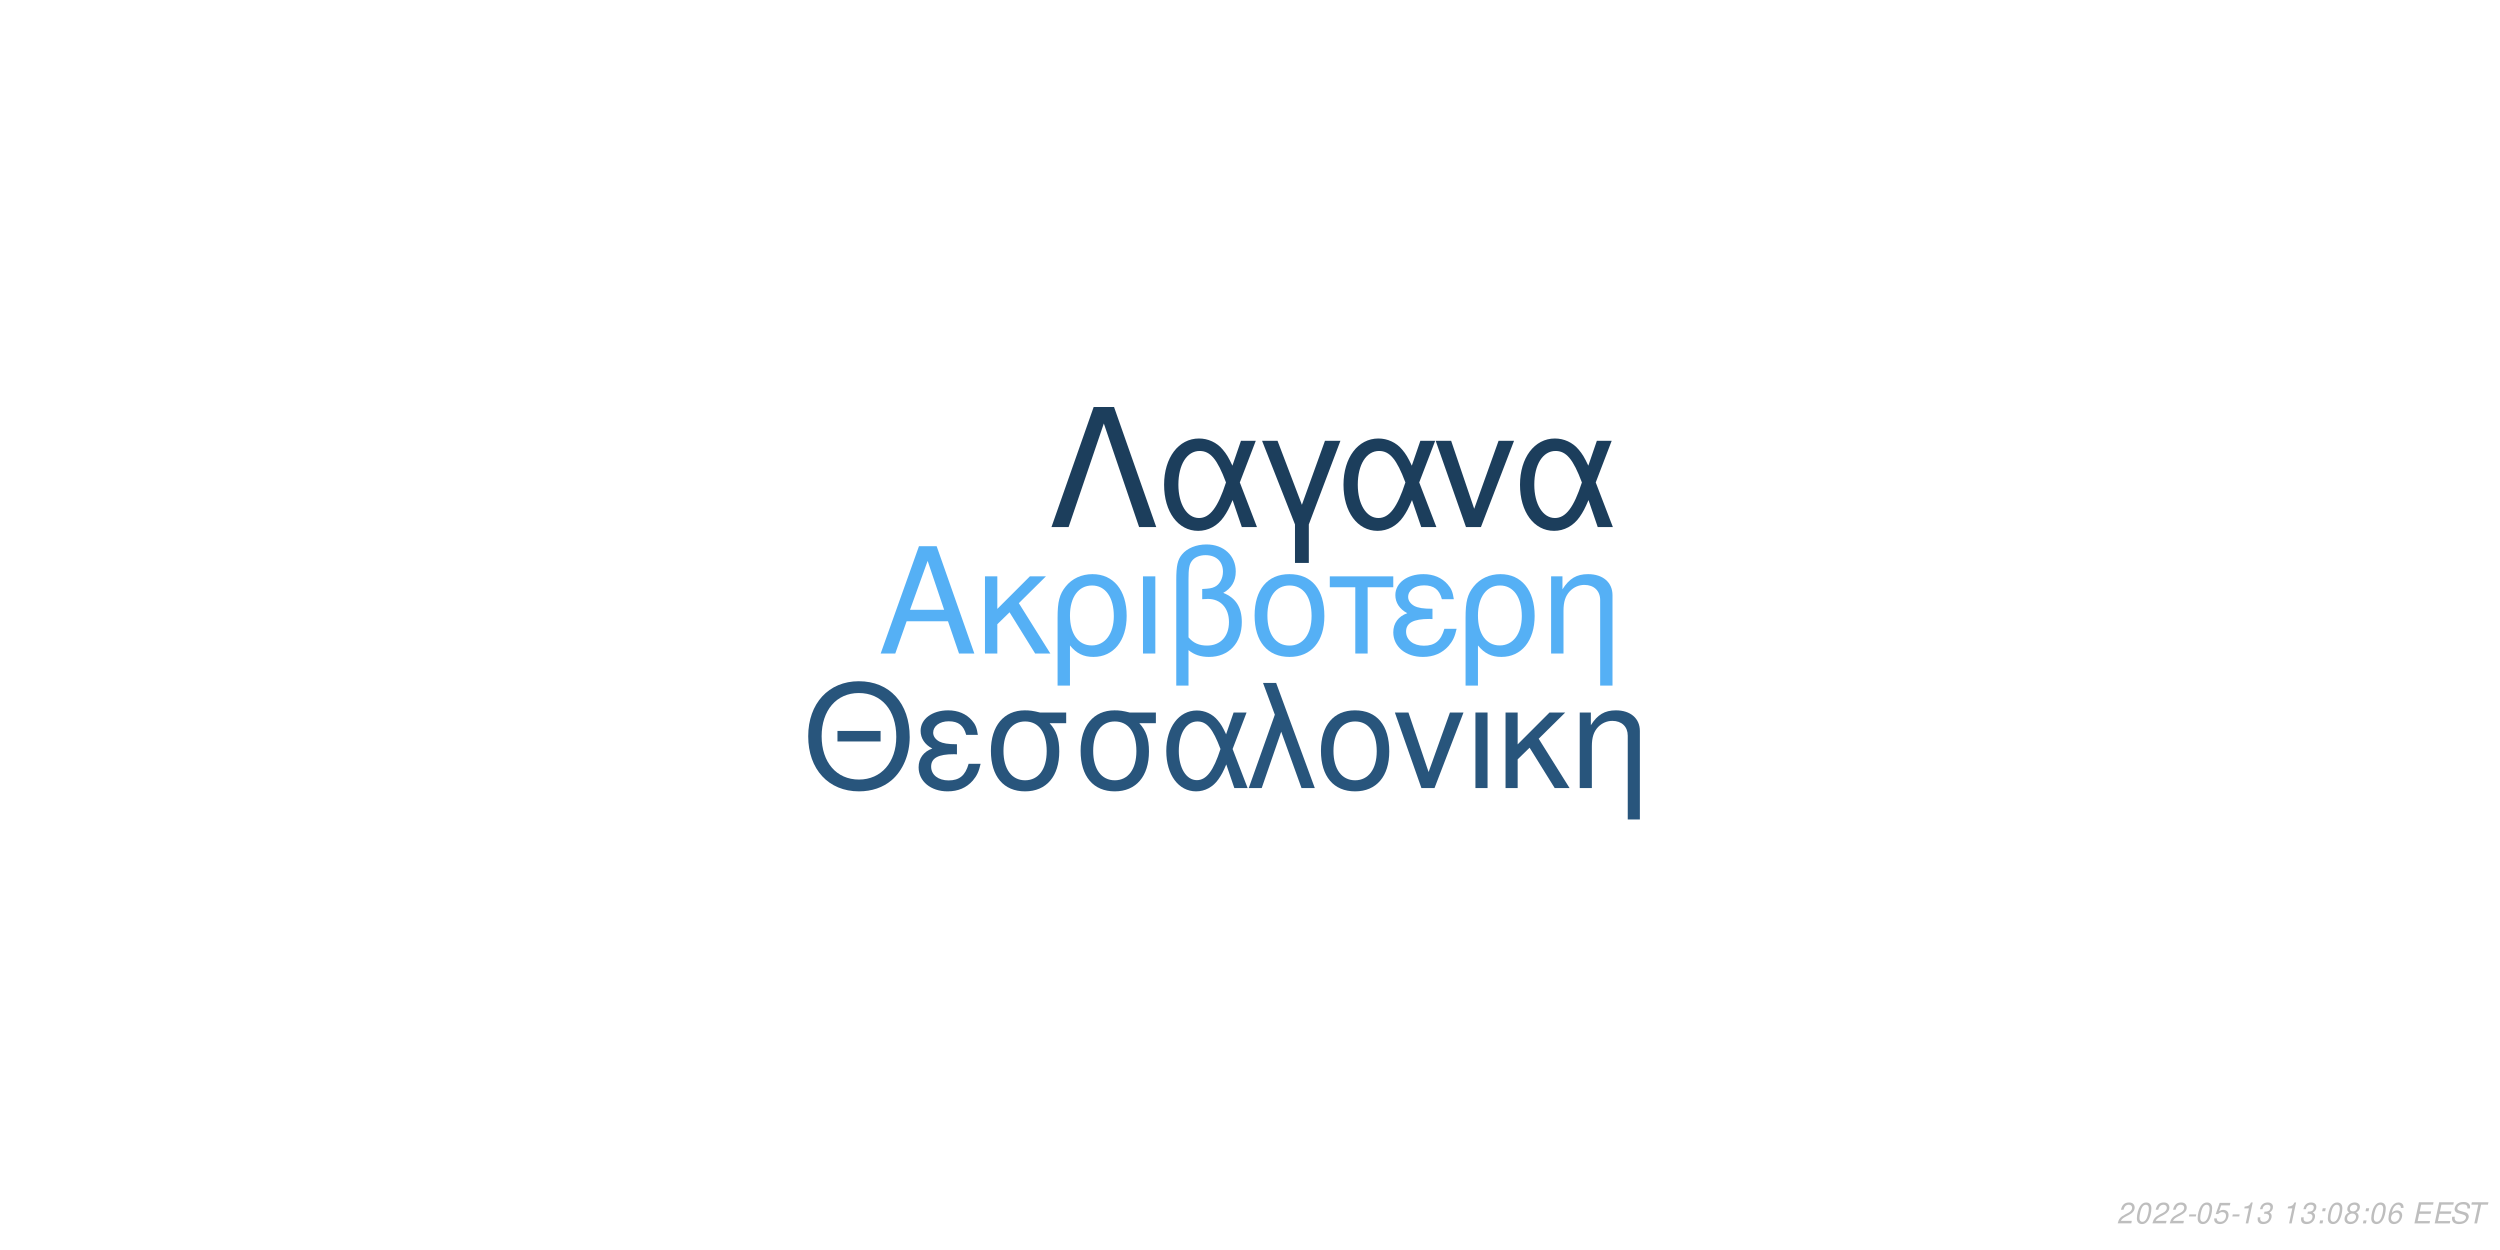
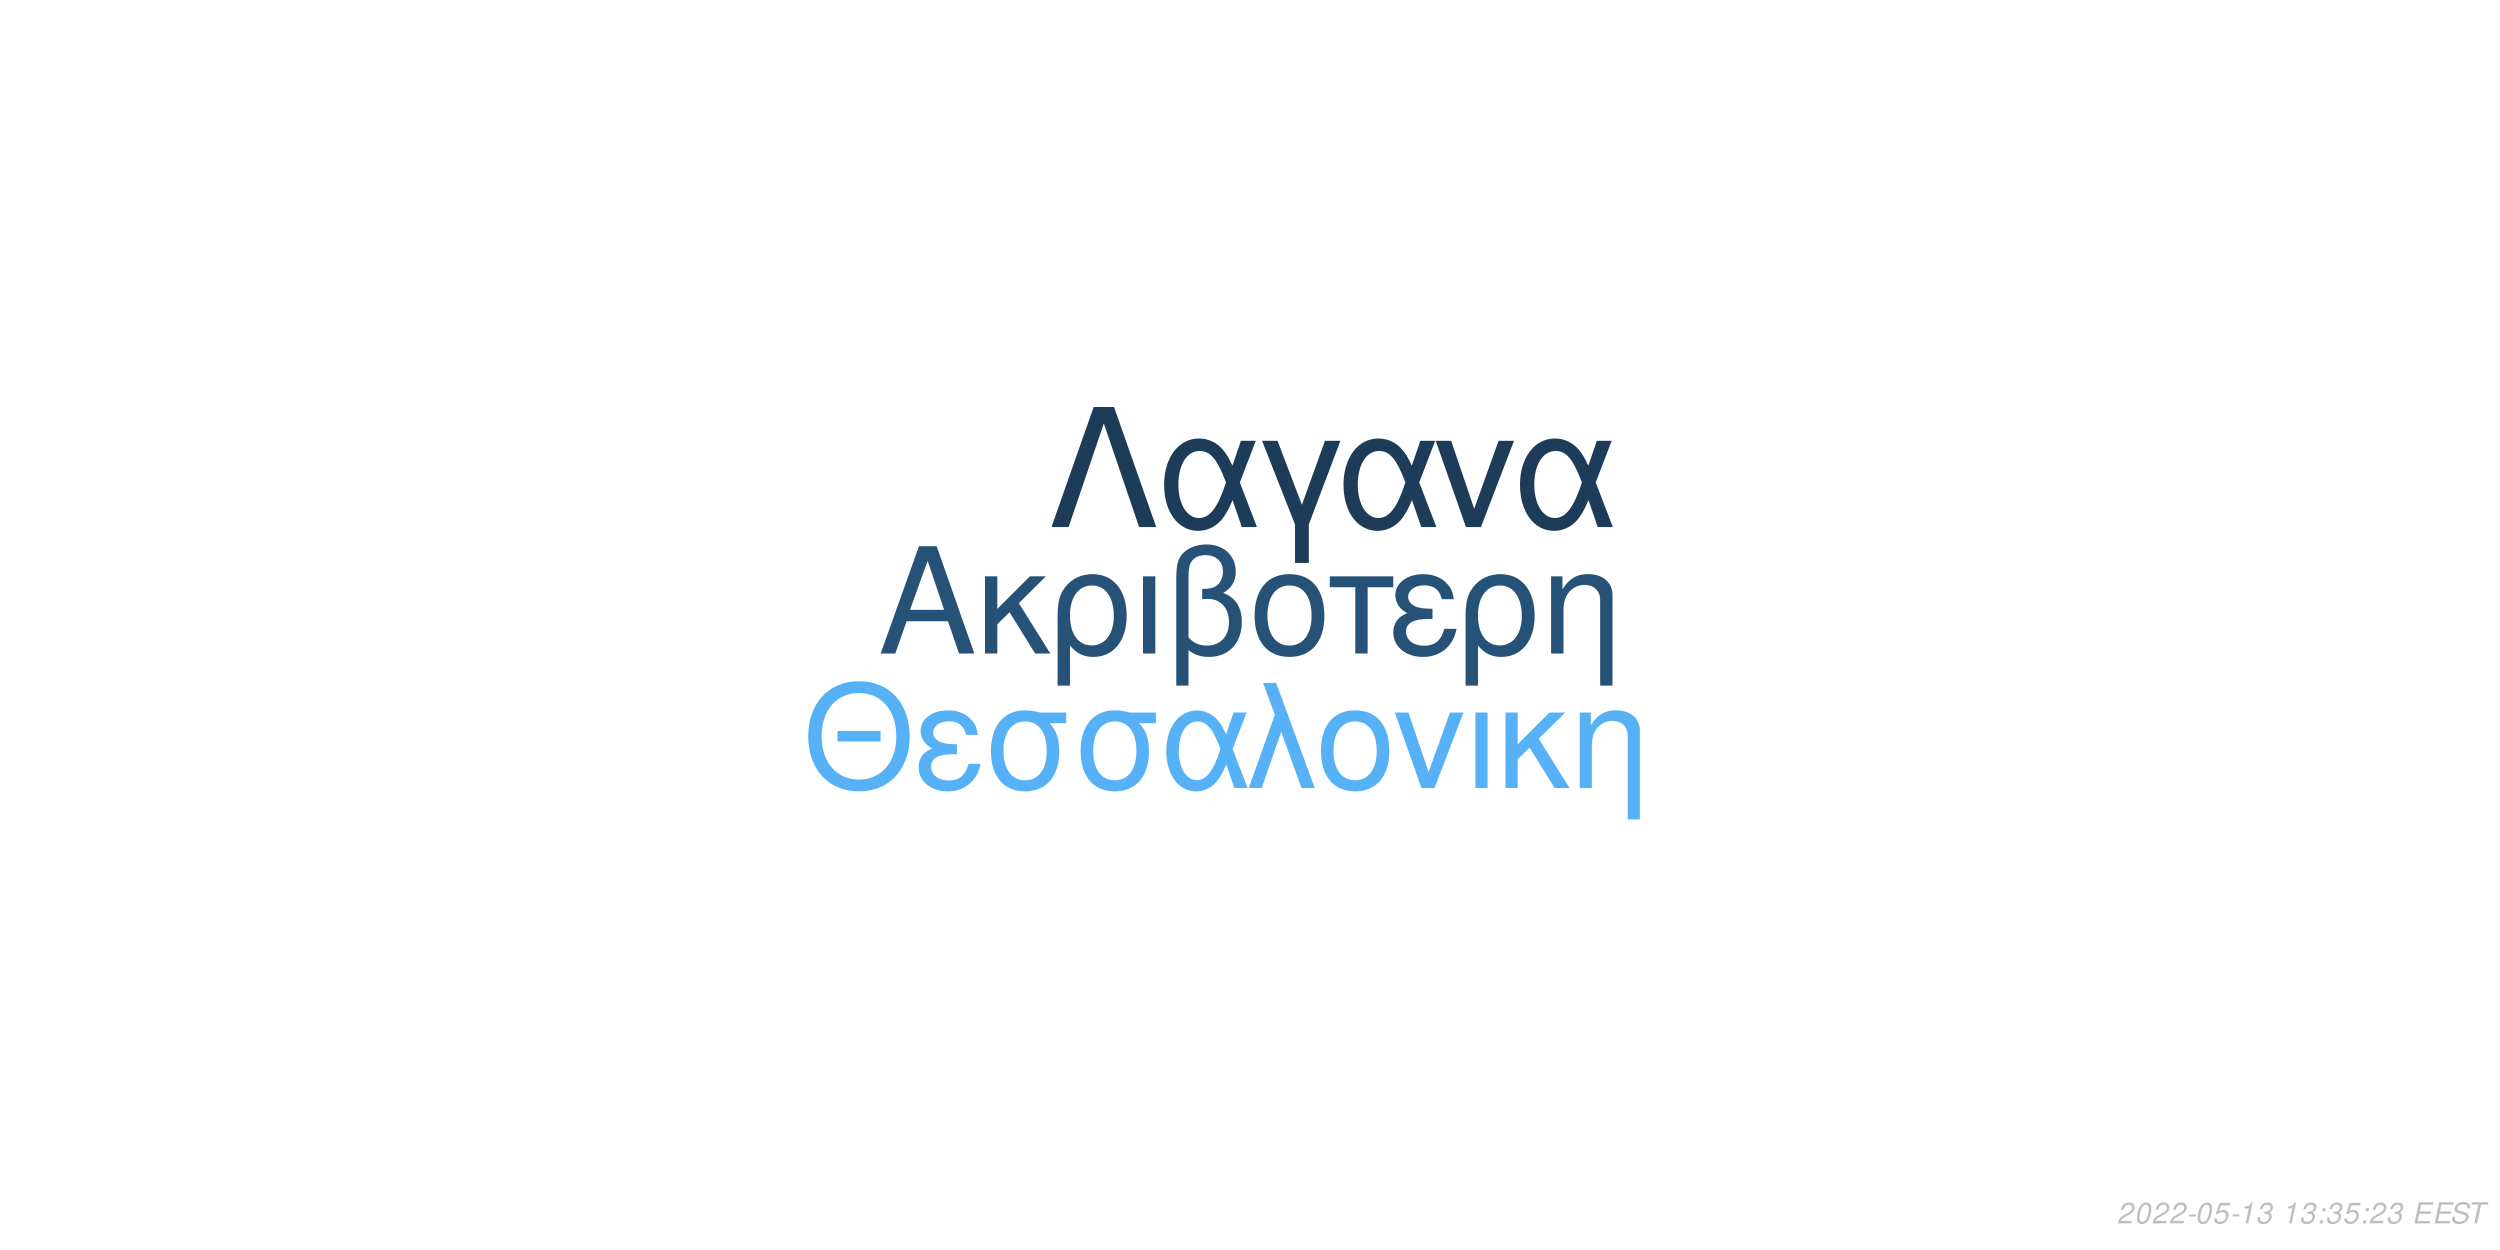
<svg xmlns="http://www.w3.org/2000/svg" xmlns:xlink="http://www.w3.org/1999/xlink" width="864pt" height="432pt" viewBox="0 0 864 432" version="1.1">
  <defs>
    <g>
      <symbol overflow="visible" id="glyph0-0">
        <path style="stroke:none;" d="" />
      </symbol>
      <symbol overflow="visible" id="glyph0-1">
        <path style="stroke:none;" d="M 24.125 -11.141 L 27.938 0 L 33.234 0 L 20.203 -37.094 L 14.094 -37.094 L 0.859 0 L 5.906 0 L 9.828 -11.141 Z M 22.797 -15.109 L 11 -15.109 L 17.094 -32.016 Z M 22.797 -15.109 " />
      </symbol>
      <symbol overflow="visible" id="glyph0-2">
        <path style="stroke:none;" d="M 7.172 -15.422 L 7.172 -26.672 L 2.906 -26.672 L 2.906 0 L 7.172 0 L 7.172 -10.125 L 11.406 -14.25 L 20.25 0 L 25.5 0 L 14.609 -17.406 L 23.969 -26.672 L 18.422 -26.672 Z M 7.172 -15.422 " />
      </symbol>
      <symbol overflow="visible" id="glyph0-3">
        <path style="stroke:none;" d="M 3 11.094 L 7.281 11.094 L 7.281 -2.797 C 9.516 -0.047 11.953 1.172 15.375 1.172 C 22.344 1.172 26.875 -4.422 26.875 -13.031 C 26.875 -21.891 22.297 -27.438 15.062 -27.438 C 11.297 -27.438 7.984 -25.906 5.797 -23.156 C 3.672 -20.516 3 -17.969 3 -12.359 Z M 14.906 -23.516 C 19.547 -23.516 22.438 -19.438 22.438 -12.922 C 22.438 -6.812 19.391 -2.797 14.812 -2.797 C 10.172 -2.797 7.281 -6.766 7.281 -13.125 C 7.281 -19.484 10.234 -23.516 14.906 -23.516 Z M 14.906 -23.516 " />
      </symbol>
      <symbol overflow="visible" id="glyph0-4">
        <path style="stroke:none;" d="M 3.516 0 L 7.781 0 L 7.781 -26.672 L 3.516 -26.672 Z M 3.516 0 " />
      </symbol>
      <symbol overflow="visible" id="glyph0-5">
        <path style="stroke:none;" d="M 4.016 11.094 L 8.25 11.094 L 8.25 -1.172 C 10.172 0.406 12.422 1.172 15.312 1.172 C 22.188 1.172 26.672 -3.609 26.672 -10.891 C 26.672 -15.984 24.578 -19.234 20.25 -20.969 C 23.109 -22.547 24.578 -25.031 24.578 -28.344 C 24.578 -33.844 20.406 -37.703 14.453 -37.703 C 10.938 -37.703 7.734 -36.391 6 -34.25 C 4.484 -32.422 4.016 -30.328 4.016 -25.391 Z M 8.25 -25.656 C 8.25 -29.359 8.5 -30.844 9.469 -32.062 C 10.375 -33.281 12.156 -34 14.094 -34 C 17.812 -34 20.156 -31.812 20.156 -28.297 C 20.156 -25.953 18.984 -23.812 17.297 -23.047 C 16.281 -22.547 15.469 -22.438 12.984 -22.297 L 12.984 -18.781 C 13.734 -18.828 14.344 -18.875 14.969 -18.875 C 19.344 -18.875 22.234 -15.719 22.234 -10.891 C 22.234 -5.906 19.281 -2.75 14.656 -2.75 C 11.953 -2.75 9.922 -3.609 8.25 -5.594 Z M 8.25 -25.656 " />
      </symbol>
      <symbol overflow="visible" id="glyph0-6">
        <path style="stroke:none;" d="M 14.094 -27.438 C 6.562 -27.438 2.094 -22.094 2.094 -13.125 C 2.094 -4.125 6.562 1.172 14.141 1.172 C 21.672 1.172 26.203 -4.172 26.203 -12.922 C 26.203 -22.188 21.828 -27.438 14.094 -27.438 Z M 14.141 -23.516 C 18.938 -23.516 21.781 -19.594 21.781 -12.984 C 21.781 -6.672 18.828 -2.75 14.141 -2.75 C 9.422 -2.75 6.516 -6.672 6.516 -13.125 C 6.516 -19.594 9.422 -23.516 14.141 -23.516 Z M 14.141 -23.516 " />
      </symbol>
      <symbol overflow="visible" id="glyph0-7">
        <path style="stroke:none;" d="M 7.891 0 L 12.156 0 L 12.156 -22.906 L 21.016 -22.906 L 21.016 -26.672 L -0.922 -26.672 L -0.922 -22.906 L 7.891 -22.906 Z M 7.891 0 " />
      </symbol>
      <symbol overflow="visible" id="glyph0-8">
        <path style="stroke:none;" d="M 14.562 -15.469 C 11.344 -15.469 9.562 -15.781 8.297 -16.438 C 6.922 -17.203 6.156 -18.328 6.156 -19.547 C 6.156 -21.891 8.453 -23.562 11.656 -23.562 C 15.062 -23.562 16.953 -22.094 17.812 -18.781 L 21.938 -18.781 C 21.578 -21.266 21.062 -22.5 19.797 -23.922 C 17.812 -26.203 14.906 -27.438 11.453 -27.438 C 5.797 -27.438 1.734 -24.375 1.734 -20.203 C 1.734 -17.609 3.156 -15.375 5.859 -13.938 C 2.797 -12.875 1.016 -10.484 1.016 -7.328 C 1.016 -2.391 5.297 1.172 11.25 1.172 C 14.969 1.172 17.906 -0.109 20.156 -2.641 C 21.578 -4.328 22.297 -5.797 22.906 -8.547 L 18.672 -8.547 C 17.5 -4.422 15.422 -2.703 11.609 -2.703 C 7.938 -2.703 5.438 -4.688 5.438 -7.578 C 5.438 -10.578 7.938 -11.953 13.484 -11.953 C 13.641 -11.953 14.094 -11.953 14.562 -11.906 Z M 14.562 -15.469 " />
      </symbol>
      <symbol overflow="visible" id="glyph0-9">
        <path style="stroke:none;" d="M 3.562 -26.672 L 3.562 0 L 7.844 0 L 7.844 -14.703 C 7.844 -17.906 8.5 -19.891 10.031 -21.531 C 11.406 -22.953 13.188 -23.719 15.062 -23.719 C 18.375 -23.719 20.516 -21.672 20.516 -18.469 L 20.516 11.094 L 24.781 11.094 L 24.781 -20.156 C 24.781 -24.578 21.469 -27.438 16.328 -27.438 C 12.359 -27.438 9.828 -25.906 7.484 -22.188 L 7.484 -26.672 Z M 3.562 -26.672 " />
      </symbol>
      <symbol overflow="visible" id="glyph1-0">
        <path style="stroke:none;" d="" />
      </symbol>
      <symbol overflow="visible" id="glyph1-1">
        <path style="stroke:none;" d="M 26.859 -19.734 L 11.953 -19.734 L 11.953 -16.094 L 26.859 -16.094 Z M 19.328 -36.922 C 8.922 -36.922 1.844 -29.25 1.844 -17.891 C 1.844 -6.484 8.875 1.141 19.391 1.141 C 23.812 1.141 27.703 -0.203 30.641 -2.688 C 34.578 -6.031 36.922 -11.656 36.922 -17.594 C 36.922 -29.297 30 -36.922 19.328 -36.922 Z M 19.328 -32.844 C 27.203 -32.844 32.281 -26.906 32.281 -17.688 C 32.281 -8.922 27.062 -2.938 19.391 -2.938 C 11.609 -2.938 6.484 -8.922 6.484 -17.891 C 6.484 -26.859 11.609 -32.844 19.328 -32.844 Z M 19.328 -32.844 " />
      </symbol>
      <symbol overflow="visible" id="glyph1-2">
        <path style="stroke:none;" d="M 14.25 -15.141 C 11.109 -15.141 9.375 -15.453 8.125 -16.094 C 6.781 -16.844 6.031 -17.938 6.031 -19.141 C 6.031 -21.422 8.266 -23.078 11.406 -23.078 C 14.75 -23.078 16.594 -21.625 17.438 -18.391 L 21.469 -18.391 C 21.125 -20.828 20.625 -22.031 19.391 -23.422 C 17.438 -25.656 14.594 -26.859 11.219 -26.859 C 5.688 -26.859 1.688 -23.875 1.688 -19.781 C 1.688 -17.234 3.094 -15.047 5.734 -13.656 C 2.734 -12.609 1 -10.266 1 -7.172 C 1 -2.344 5.188 1.141 11.016 1.141 C 14.656 1.141 17.547 -0.094 19.734 -2.594 C 21.125 -4.234 21.828 -5.688 22.422 -8.375 L 18.281 -8.375 C 17.141 -4.328 15.094 -2.641 11.359 -2.641 C 7.766 -2.641 5.328 -4.578 5.328 -7.422 C 5.328 -10.359 7.766 -11.703 13.203 -11.703 C 13.359 -11.703 13.797 -11.703 14.25 -11.656 Z M 14.25 -15.141 " />
      </symbol>
      <symbol overflow="visible" id="glyph1-3">
        <path style="stroke:none;" d="M 29 -26.109 L 19.938 -26.109 C 17.594 -26.703 16.438 -26.859 14.703 -26.859 C 7.469 -26.859 2.984 -21.469 2.984 -12.859 C 2.984 -4.031 7.375 1.141 14.797 1.141 C 22.172 1.141 26.609 -4.078 26.609 -12.656 C 26.609 -17.047 25.656 -19.828 23.266 -22.422 L 29 -22.422 Z M 14.797 -23.016 C 19.531 -23.016 22.266 -19.234 22.266 -12.75 C 22.266 -6.531 19.438 -2.688 14.797 -2.688 C 10.172 -2.688 7.328 -6.531 7.328 -12.859 C 7.328 -19.188 10.172 -23.016 14.797 -23.016 Z M 14.797 -23.016 " />
      </symbol>
      <symbol overflow="visible" id="glyph1-4">
        <path style="stroke:none;" d="M 29.344 -26.109 L 24.859 -26.109 L 22.266 -18.578 C 21.125 -21.031 20.484 -22.125 19.328 -23.469 C 17.547 -25.609 14.906 -26.812 12.156 -26.812 C 5.984 -26.812 1.594 -20.984 1.594 -12.812 C 1.594 -4.578 5.828 1.141 11.906 1.141 C 14.953 1.141 17.734 -0.344 19.625 -3.047 C 20.672 -4.531 21.281 -5.688 22.328 -8.172 L 25.109 0 L 29.703 0 L 24.516 -13.5 Z M 20.328 -13.5 C 17.891 -5.922 15.453 -2.734 12.156 -2.734 C 8.516 -2.734 5.922 -6.922 5.922 -12.812 C 5.922 -18.938 8.516 -23.016 12.359 -23.016 C 15.594 -23.016 17.688 -20.531 20.328 -13.5 Z M 20.328 -13.5 " />
      </symbol>
      <symbol overflow="visible" id="glyph1-5">
        <path style="stroke:none;" d="M 1.094 0 L 5.578 0 L 12.312 -19.484 L 19.328 0 L 23.922 0 L 10.562 -36.328 L 6.031 -36.328 L 10.109 -25.359 Z M 1.094 0 " />
      </symbol>
      <symbol overflow="visible" id="glyph1-6">
        <path style="stroke:none;" d="M 13.797 -26.859 C 6.422 -26.859 2.047 -21.625 2.047 -12.859 C 2.047 -4.031 6.422 1.141 13.859 1.141 C 21.234 1.141 25.656 -4.078 25.656 -12.656 C 25.656 -21.719 21.375 -26.859 13.797 -26.859 Z M 13.859 -23.016 C 18.531 -23.016 21.328 -19.188 21.328 -12.703 C 21.328 -6.531 18.438 -2.688 13.859 -2.688 C 9.219 -2.688 6.375 -6.531 6.375 -12.859 C 6.375 -19.188 9.219 -23.016 13.859 -23.016 Z M 13.859 -23.016 " />
      </symbol>
      <symbol overflow="visible" id="glyph1-7">
        <path style="stroke:none;" d="M 14.297 0 L 24.312 -26.109 L 19.625 -26.109 L 12.25 -5.531 L 5.281 -26.109 L 0.594 -26.109 L 9.766 0 Z M 14.297 0 " />
      </symbol>
      <symbol overflow="visible" id="glyph1-8">
        <path style="stroke:none;" d="M 3.438 0 L 7.625 0 L 7.625 -26.109 L 3.438 -26.109 Z M 3.438 0 " />
      </symbol>
      <symbol overflow="visible" id="glyph1-9">
        <path style="stroke:none;" d="M 7.031 -15.094 L 7.031 -26.109 L 2.844 -26.109 L 2.844 0 L 7.031 0 L 7.031 -9.922 L 11.156 -13.953 L 19.828 0 L 24.969 0 L 14.297 -17.047 L 23.469 -26.109 L 18.031 -26.109 Z M 7.031 -15.094 " />
      </symbol>
      <symbol overflow="visible" id="glyph1-10">
        <path style="stroke:none;" d="M 3.484 -26.109 L 3.484 0 L 7.672 0 L 7.672 -14.406 C 7.672 -17.547 8.328 -19.484 9.812 -21.078 C 11.156 -22.469 12.906 -23.219 14.75 -23.219 C 17.984 -23.219 20.078 -21.234 20.078 -18.094 L 20.078 10.859 L 24.266 10.859 L 24.266 -19.734 C 24.266 -24.062 21.031 -26.859 16 -26.859 C 12.109 -26.859 9.609 -25.359 7.328 -21.719 L 7.328 -26.109 Z M 3.484 -26.109 " />
      </symbol>
      <symbol overflow="visible" id="glyph2-0">
        <path style="stroke:none;" d="" />
      </symbol>
      <symbol overflow="visible" id="glyph2-1">
        <path style="stroke:none;" d="M 22.531 -41.484 L 15.484 -41.484 L 0.906 0 L 6.828 0 L 19 -35.797 L 31.188 0 L 37.109 0 Z M 22.531 -41.484 " />
      </symbol>
      <symbol overflow="visible" id="glyph2-2">
        <path style="stroke:none;" d="M 33.516 -29.812 L 28.391 -29.812 L 25.438 -21.219 C 24.125 -24.016 23.391 -25.266 22.078 -26.797 C 20.031 -29.25 17.016 -30.609 13.891 -30.609 C 6.828 -30.609 1.828 -23.953 1.828 -14.625 C 1.828 -5.234 6.656 1.312 13.594 1.312 C 17.078 1.312 20.266 -0.391 22.422 -3.469 C 23.609 -5.172 24.297 -6.484 25.5 -9.328 L 28.688 0 L 33.922 0 L 28 -15.422 Z M 23.219 -15.422 C 20.422 -6.766 17.641 -3.125 13.891 -3.125 C 9.734 -3.125 6.766 -7.906 6.766 -14.625 C 6.766 -21.625 9.734 -26.297 14.109 -26.297 C 17.812 -26.297 20.203 -23.453 23.219 -15.422 Z M 23.219 -15.422 " />
      </symbol>
      <symbol overflow="visible" id="glyph2-3">
        <path style="stroke:none;" d="M 12.062 12.406 L 16.844 12.406 L 16.844 -0.906 L 27.766 -29.812 L 22.422 -29.812 L 14.453 -7.688 L 6.031 -29.812 L 0.688 -29.812 L 12.062 -0.906 Z M 12.062 12.406 " />
      </symbol>
      <symbol overflow="visible" id="glyph2-4">
        <path style="stroke:none;" d="M 16.328 0 L 27.766 -29.812 L 22.422 -29.812 L 14 -6.312 L 6.031 -29.812 L 0.688 -29.812 L 11.156 0 Z M 16.328 0 " />
      </symbol>
      <symbol overflow="visible" id="glyph3-0">
        <path style="stroke:none;" d="" />
      </symbol>
      <symbol overflow="visible" id="glyph3-1">
        <path style="stroke:none;" d="M 5.234 -0.875 L 1.469 -0.875 C 1.641 -1.375 2.203 -1.891 3.109 -2.344 L 4.234 -2.938 C 5.562 -3.625 6.219 -4.469 6.219 -5.484 C 6.219 -5.938 6.062 -6.359 5.797 -6.656 C 5.469 -7.047 4.984 -7.234 4.312 -7.234 C 2.766 -7.234 1.891 -6.453 1.484 -4.734 L 2.375 -4.734 C 2.484 -5.188 2.609 -5.484 2.797 -5.75 C 3.094 -6.203 3.609 -6.453 4.188 -6.453 C 4.891 -6.453 5.344 -6.031 5.344 -5.375 C 5.344 -4.703 4.859 -4.094 4.016 -3.656 L 2.984 -3.125 C 1.234 -2.188 0.797 -1.656 0.344 -0.016 L 5.047 -0.016 Z M 5.234 -0.875 " />
      </symbol>
      <symbol overflow="visible" id="glyph3-2">
        <path style="stroke:none;" d="M 4.203 -7.234 C 3.375 -7.234 2.688 -6.812 2.125 -5.984 C 1.484 -5.047 0.984 -3.188 0.984 -1.734 C 0.984 -1.109 1.172 -0.562 1.484 -0.266 C 1.797 0.047 2.281 0.234 2.766 0.234 C 3.625 0.234 4.281 -0.156 4.859 -1.016 C 5.516 -1.953 6 -3.797 6 -5.266 C 6 -6.5 5.328 -7.234 4.203 -7.234 Z M 4.094 -6.453 C 4.734 -6.453 5.125 -5.984 5.125 -5.156 C 5.125 -4.203 4.781 -2.625 4.406 -1.812 C 3.984 -0.938 3.516 -0.547 2.875 -0.547 C 2.25 -0.547 1.875 -1.031 1.875 -1.828 C 1.875 -2.797 2.203 -4.344 2.594 -5.203 C 2.984 -6.047 3.453 -6.453 4.094 -6.453 Z M 4.094 -6.453 " />
      </symbol>
      <symbol overflow="visible" id="glyph3-3">
        <path style="stroke:none;" d="M 3.516 -3.125 L 1.125 -3.125 L 0.969 -2.406 L 3.359 -2.406 Z M 3.516 -3.125 " />
      </symbol>
      <symbol overflow="visible" id="glyph3-4">
        <path style="stroke:none;" d="M 6.297 -7.094 L 2.594 -7.094 L 1.234 -3.234 L 2.047 -3.234 C 2.656 -3.766 2.938 -3.906 3.531 -3.906 C 4.328 -3.906 4.797 -3.453 4.797 -2.688 C 4.797 -1.438 3.969 -0.547 2.828 -0.547 C 2.031 -0.547 1.609 -0.938 1.578 -1.734 L 0.703 -1.734 L 0.703 -1.516 C 0.703 -0.938 0.844 -0.547 1.188 -0.266 C 1.562 0.062 2.078 0.234 2.703 0.234 C 3.656 0.234 4.391 -0.156 4.984 -0.922 C 5.422 -1.5 5.672 -2.234 5.672 -2.953 C 5.672 -4 4.938 -4.672 3.812 -4.672 C 3.328 -4.672 2.906 -4.547 2.406 -4.234 L 3.109 -6.219 L 6.109 -6.219 Z M 6.297 -7.094 " />
      </symbol>
      <symbol overflow="visible" id="glyph3-5">
        <path style="stroke:none;" d="M 3.703 -5.188 L 2.594 0 L 3.469 0 L 5.016 -7.234 L 4.438 -7.234 C 3.906 -6.156 3.688 -6.016 2.234 -5.812 L 2.109 -5.188 Z M 3.703 -5.188 " />
      </symbol>
      <symbol overflow="visible" id="glyph3-6">
        <path style="stroke:none;" d="M 2.922 -3.312 C 3.125 -3.344 3.234 -3.344 3.375 -3.344 C 4.203 -3.344 4.688 -3 4.688 -2.406 C 4.688 -1.312 3.906 -0.547 2.781 -0.547 C 2.047 -0.547 1.594 -0.938 1.594 -1.562 C 1.594 -1.719 1.609 -1.844 1.656 -2.094 L 0.766 -2.094 C 0.734 -1.797 0.719 -1.641 0.719 -1.469 C 0.719 -0.375 1.406 0.234 2.641 0.234 C 3.547 0.234 4.297 -0.078 4.812 -0.656 C 5.266 -1.156 5.562 -1.875 5.562 -2.547 C 5.562 -3.125 5.344 -3.453 4.797 -3.734 C 5.641 -4.234 6.016 -4.844 6.016 -5.734 C 6.016 -6.656 5.312 -7.234 4.203 -7.234 C 3.375 -7.234 2.672 -6.938 2.188 -6.375 C 1.891 -6.031 1.703 -5.641 1.516 -4.906 L 2.391 -4.906 C 2.5 -5.359 2.594 -5.594 2.734 -5.812 C 3.047 -6.234 3.516 -6.453 4.078 -6.453 C 4.734 -6.453 5.141 -6.125 5.141 -5.578 C 5.141 -5.188 5.016 -4.797 4.797 -4.547 C 4.516 -4.234 4 -4.062 3.266 -4.062 L 3.078 -4.062 Z M 2.922 -3.312 " />
      </symbol>
      <symbol overflow="visible" id="glyph3-7">
        <path style="stroke:none;" d="" />
      </symbol>
      <symbol overflow="visible" id="glyph3-8">
        <path style="stroke:none;" d="M 2.359 -1.031 L 1.312 -1.031 L 1.094 0 L 2.141 0 Z M 3.266 -5.234 L 2.219 -5.234 L 2 -4.203 L 3.047 -4.203 Z M 3.266 -5.234 " />
      </symbol>
      <symbol overflow="visible" id="glyph3-9">
-         <path style="stroke:none;" d="M 4.766 -3.797 C 5.078 -3.969 5.234 -4.078 5.438 -4.234 C 5.812 -4.594 6.062 -5.172 6.062 -5.734 C 6.062 -6.625 5.344 -7.234 4.266 -7.234 C 2.812 -7.234 1.703 -6.219 1.703 -4.875 C 1.703 -4.406 1.875 -4.125 2.359 -3.812 C 1.297 -3.312 0.75 -2.516 0.75 -1.469 C 0.75 -0.438 1.547 0.234 2.812 0.234 C 3.656 0.234 4.359 -0.094 4.938 -0.734 C 5.359 -1.234 5.609 -1.859 5.609 -2.438 C 5.609 -3.047 5.312 -3.516 4.766 -3.797 Z M 4.109 -6.453 C 4.797 -6.453 5.188 -6.125 5.188 -5.578 C 5.188 -5.266 5.062 -4.922 4.859 -4.672 C 4.562 -4.312 4.188 -4.156 3.656 -4.156 C 2.984 -4.156 2.594 -4.453 2.594 -4.984 C 2.594 -5.859 3.203 -6.453 4.109 -6.453 Z M 3.453 -3.406 C 4.234 -3.406 4.734 -2.984 4.734 -2.312 C 4.734 -1.312 3.922 -0.547 2.875 -0.547 C 2.125 -0.547 1.625 -0.969 1.625 -1.625 C 1.625 -2.609 2.438 -3.406 3.453 -3.406 Z M 3.453 -3.406 " />
+         <path style="stroke:none;" d="M 2.547 -3.312 L 6.5 -3.312 L 6.688 -4.141 L 2.719 -4.141 L 3.219 -6.469 L 7.344 -6.469 L 7.516 -7.297 L 2.453 -7.297 L 0.906 0 L 6.125 0 L 6.297 -0.812 L 2.016 -0.812 Z M 2.547 -3.312 " />
      </symbol>
      <symbol overflow="visible" id="glyph3-10">
-         <path style="stroke:none;" d="M 6.125 -5.344 L 6.141 -5.625 C 6.141 -6.609 5.453 -7.234 4.391 -7.234 C 3.438 -7.234 2.641 -6.719 2.016 -5.703 C 1.422 -4.781 0.938 -2.953 0.938 -1.688 C 0.938 -0.516 1.688 0.234 2.859 0.234 C 3.703 0.234 4.438 -0.156 5 -0.875 C 5.406 -1.422 5.672 -2.156 5.672 -2.766 C 5.672 -3.812 4.969 -4.5 3.906 -4.5 C 3.234 -4.5 2.672 -4.234 2.094 -3.625 C 2.406 -5.375 3.234 -6.453 4.25 -6.453 C 4.703 -6.453 5.062 -6.234 5.172 -5.844 C 5.203 -5.719 5.234 -5.578 5.25 -5.344 Z M 3.656 -3.734 C 4.344 -3.734 4.797 -3.281 4.797 -2.625 C 4.797 -1.469 3.984 -0.547 2.984 -0.547 C 2.297 -0.547 1.812 -1.047 1.812 -1.766 C 1.812 -2.859 2.625 -3.734 3.656 -3.734 Z M 3.656 -3.734 " />
+         <path style="stroke:none;" d="M 7.062 -5.156 C 7.125 -5.438 7.141 -5.562 7.141 -5.703 C 7.141 -6.156 6.938 -6.594 6.594 -6.891 C 6.188 -7.25 5.656 -7.406 4.875 -7.406 C 3.844 -7.406 3.047 -7.125 2.5 -6.562 C 2.094 -6.141 1.781 -5.438 1.781 -4.922 C 1.781 -4.297 2.219 -3.766 2.891 -3.562 L 4.594 -3.094 C 5.406 -2.859 5.734 -2.578 5.734 -2.094 C 5.734 -1.781 5.547 -1.406 5.266 -1.141 C 4.844 -0.766 4.266 -0.578 3.453 -0.578 C 2.328 -0.578 1.812 -0.984 1.812 -1.906 C 1.812 -2.047 1.812 -2.125 1.844 -2.312 L 0.984 -2.312 C 0.906 -2.062 0.891 -1.906 0.891 -1.688 C 0.891 -0.484 1.797 0.234 3.297 0.234 C 4.359 0.234 5.234 -0.062 5.812 -0.609 C 6.344 -1.078 6.688 -1.797 6.688 -2.375 C 6.688 -2.641 6.609 -2.906 6.453 -3.156 C 6.234 -3.5 5.938 -3.703 5.469 -3.828 L 3.75 -4.312 C 2.984 -4.547 2.734 -4.734 2.734 -5.188 C 2.734 -5.547 2.875 -5.844 3.188 -6.109 C 3.547 -6.438 4.031 -6.594 4.703 -6.594 C 5.266 -6.594 5.688 -6.484 5.906 -6.297 C 6.094 -6.125 6.219 -5.797 6.219 -5.516 C 6.219 -5.422 6.203 -5.344 6.188 -5.156 Z M 7.062 -5.156 " />
      </symbol>
      <symbol overflow="visible" id="glyph3-11">
-         <path style="stroke:none;" d="M 2.547 -3.312 L 6.5 -3.312 L 6.688 -4.141 L 2.719 -4.141 L 3.219 -6.469 L 7.344 -6.469 L 7.516 -7.297 L 2.453 -7.297 L 0.906 0 L 6.125 0 L 6.297 -0.812 L 2.016 -0.812 Z M 2.547 -3.312 " />
-       </symbol>
-       <symbol overflow="visible" id="glyph3-12">
-         <path style="stroke:none;" d="M 7.062 -5.156 C 7.125 -5.438 7.141 -5.562 7.141 -5.703 C 7.141 -6.156 6.938 -6.594 6.594 -6.891 C 6.188 -7.25 5.656 -7.406 4.875 -7.406 C 3.844 -7.406 3.047 -7.125 2.5 -6.562 C 2.094 -6.141 1.781 -5.438 1.781 -4.922 C 1.781 -4.297 2.219 -3.766 2.891 -3.562 L 4.594 -3.094 C 5.406 -2.859 5.734 -2.578 5.734 -2.094 C 5.734 -1.781 5.547 -1.406 5.266 -1.141 C 4.844 -0.766 4.266 -0.578 3.453 -0.578 C 2.328 -0.578 1.812 -0.984 1.812 -1.906 C 1.812 -2.047 1.812 -2.125 1.844 -2.312 L 0.984 -2.312 C 0.906 -2.062 0.891 -1.906 0.891 -1.688 C 0.891 -0.484 1.797 0.234 3.297 0.234 C 4.359 0.234 5.234 -0.062 5.812 -0.609 C 6.344 -1.078 6.688 -1.797 6.688 -2.375 C 6.688 -2.641 6.609 -2.906 6.453 -3.156 C 6.234 -3.5 5.938 -3.703 5.469 -3.828 L 3.75 -4.312 C 2.984 -4.547 2.734 -4.734 2.734 -5.188 C 2.734 -5.547 2.875 -5.844 3.188 -6.109 C 3.547 -6.438 4.031 -6.594 4.703 -6.594 C 5.266 -6.594 5.688 -6.484 5.906 -6.297 C 6.094 -6.125 6.219 -5.797 6.219 -5.516 C 6.219 -5.422 6.203 -5.344 6.188 -5.156 Z M 7.062 -5.156 " />
-       </symbol>
-       <symbol overflow="visible" id="glyph3-13">
        <path style="stroke:none;" d="M 4.938 -6.469 L 7.312 -6.469 L 7.484 -7.297 L 1.75 -7.297 L 1.578 -6.469 L 3.984 -6.469 L 2.609 0 L 3.547 0 Z M 4.938 -6.469 " />
      </symbol>
    </g>
  </defs>
  <g id="surface1">
    <rect x="0" y="0" width="864" height="432" style="fill:rgb(100%,100%,100%);fill-opacity:1;stroke:none;" />
-     <g style="fill:rgb(33.333%,69.02%,96.078%);fill-opacity:1;">
+     <g style="fill:rgb(15.294%,32.157%,47.059%);fill-opacity:1;">
      <use xlink:href="#glyph0-1" x="303.5" y="225.861" />
      <use xlink:href="#glyph0-2" x="337.5" y="225.861" />
      <use xlink:href="#glyph0-3" x="362.5" y="225.861" />
      <use xlink:href="#glyph0-4" x="391.5" y="225.861" />
      <use xlink:href="#glyph0-5" x="402.5" y="225.861" />
      <use xlink:href="#glyph0-6" x="431.5" y="225.861" />
      <use xlink:href="#glyph0-7" x="460.5" y="225.861" />
      <use xlink:href="#glyph0-8" x="480.5" y="225.861" />
      <use xlink:href="#glyph0-3" x="503.5" y="225.861" />
      <use xlink:href="#glyph0-9" x="532.5" y="225.861" />
    </g>
-     <g style="fill:rgb(15.686%,33.333%,48.627%);fill-opacity:1;">
+     <g style="fill:rgb(33.725%,69.412%,96.863%);fill-opacity:1;">
      <use xlink:href="#glyph1-1" x="277.473" y="272.354" />
      <use xlink:href="#glyph1-2" x="316.473" y="272.354" />
      <use xlink:href="#glyph1-3" x="339.473" y="272.354" />
      <use xlink:href="#glyph1-3" x="370.473" y="272.354" />
      <use xlink:href="#glyph1-4" x="401.473" y="272.354" />
      <use xlink:href="#glyph1-5" x="430.473" y="272.354" />
      <use xlink:href="#glyph1-6" x="454.473" y="272.354" />
      <use xlink:href="#glyph1-7" x="481.473" y="272.354" />
      <use xlink:href="#glyph1-8" x="506.473" y="272.354" />
      <use xlink:href="#glyph1-9" x="517.473" y="272.354" />
      <use xlink:href="#glyph1-10" x="542.473" y="272.354" />
    </g>
-     <g style="fill:rgb(10.98%,24.314%,36.078%);fill-opacity:1;">
+     <g style="fill:rgb(10.98%,23.529%,35.294%);fill-opacity:1;">
      <use xlink:href="#glyph2-1" x="362.484" y="182.152" />
      <use xlink:href="#glyph2-2" x="400.484" y="182.152" />
      <use xlink:href="#glyph2-3" x="435.484" y="182.152" />
      <use xlink:href="#glyph2-2" x="462.484" y="182.152" />
      <use xlink:href="#glyph2-4" x="495.484" y="182.152" />
      <use xlink:href="#glyph2-2" x="523.484" y="182.152" />
    </g>
    <g style="fill:rgb(74.51%,74.51%,74.51%);fill-opacity:1;">
      <use xlink:href="#glyph3-1" x="731.52" y="422.81" />
      <use xlink:href="#glyph3-2" x="737.52" y="422.81" />
      <use xlink:href="#glyph3-1" x="743.52" y="422.81" />
      <use xlink:href="#glyph3-1" x="749.52" y="422.81" />
      <use xlink:href="#glyph3-3" x="755.52" y="422.81" />
      <use xlink:href="#glyph3-2" x="758.52" y="422.81" />
      <use xlink:href="#glyph3-4" x="764.52" y="422.81" />
      <use xlink:href="#glyph3-3" x="770.52" y="422.81" />
      <use xlink:href="#glyph3-5" x="773.52" y="422.81" />
      <use xlink:href="#glyph3-6" x="779.52" y="422.81" />
      <use xlink:href="#glyph3-7" x="785.52" y="422.81" />
      <use xlink:href="#glyph3-5" x="788.52" y="422.81" />
      <use xlink:href="#glyph3-6" x="794.52" y="422.81" />
      <use xlink:href="#glyph3-8" x="800.52" y="422.81" />
-       <use xlink:href="#glyph3-2" x="803.52" y="422.81" />
-       <use xlink:href="#glyph3-9" x="809.52" y="422.81" />
+       <use xlink:href="#glyph3-6" x="803.52" y="422.81" />
+       <use xlink:href="#glyph3-4" x="809.52" y="422.81" />
      <use xlink:href="#glyph3-8" x="815.52" y="422.81" />
-       <use xlink:href="#glyph3-2" x="818.52" y="422.81" />
-       <use xlink:href="#glyph3-10" x="824.52" y="422.81" />
+       <use xlink:href="#glyph3-1" x="818.52" y="422.81" />
+       <use xlink:href="#glyph3-6" x="824.52" y="422.81" />
      <use xlink:href="#glyph3-7" x="830.52" y="422.81" />
-       <use xlink:href="#glyph3-11" x="833.52" y="422.81" />
-       <use xlink:href="#glyph3-11" x="840.52" y="422.81" />
-       <use xlink:href="#glyph3-12" x="846.52" y="422.81" />
-       <use xlink:href="#glyph3-13" x="852.52" y="422.81" />
+       <use xlink:href="#glyph3-9" x="833.52" y="422.81" />
+       <use xlink:href="#glyph3-9" x="840.52" y="422.81" />
+       <use xlink:href="#glyph3-10" x="846.52" y="422.81" />
+       <use xlink:href="#glyph3-11" x="852.52" y="422.81" />
    </g>
  </g>
</svg>
